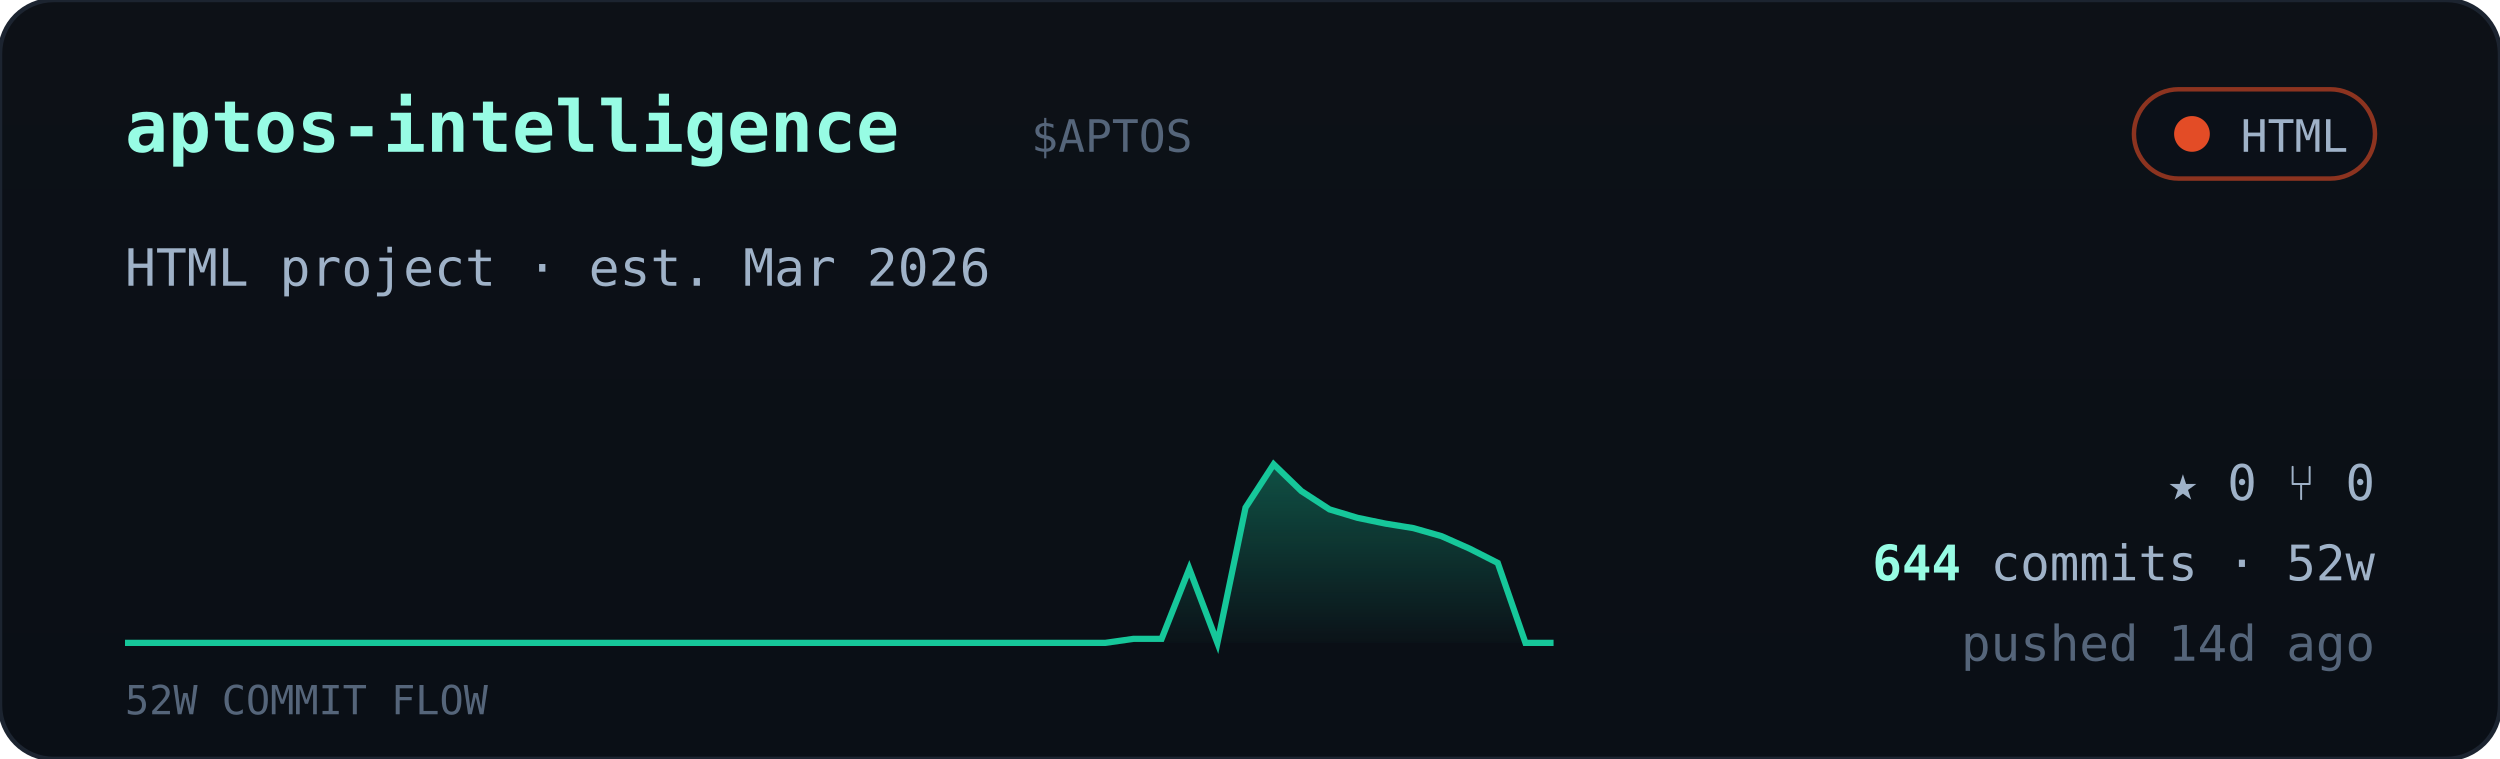
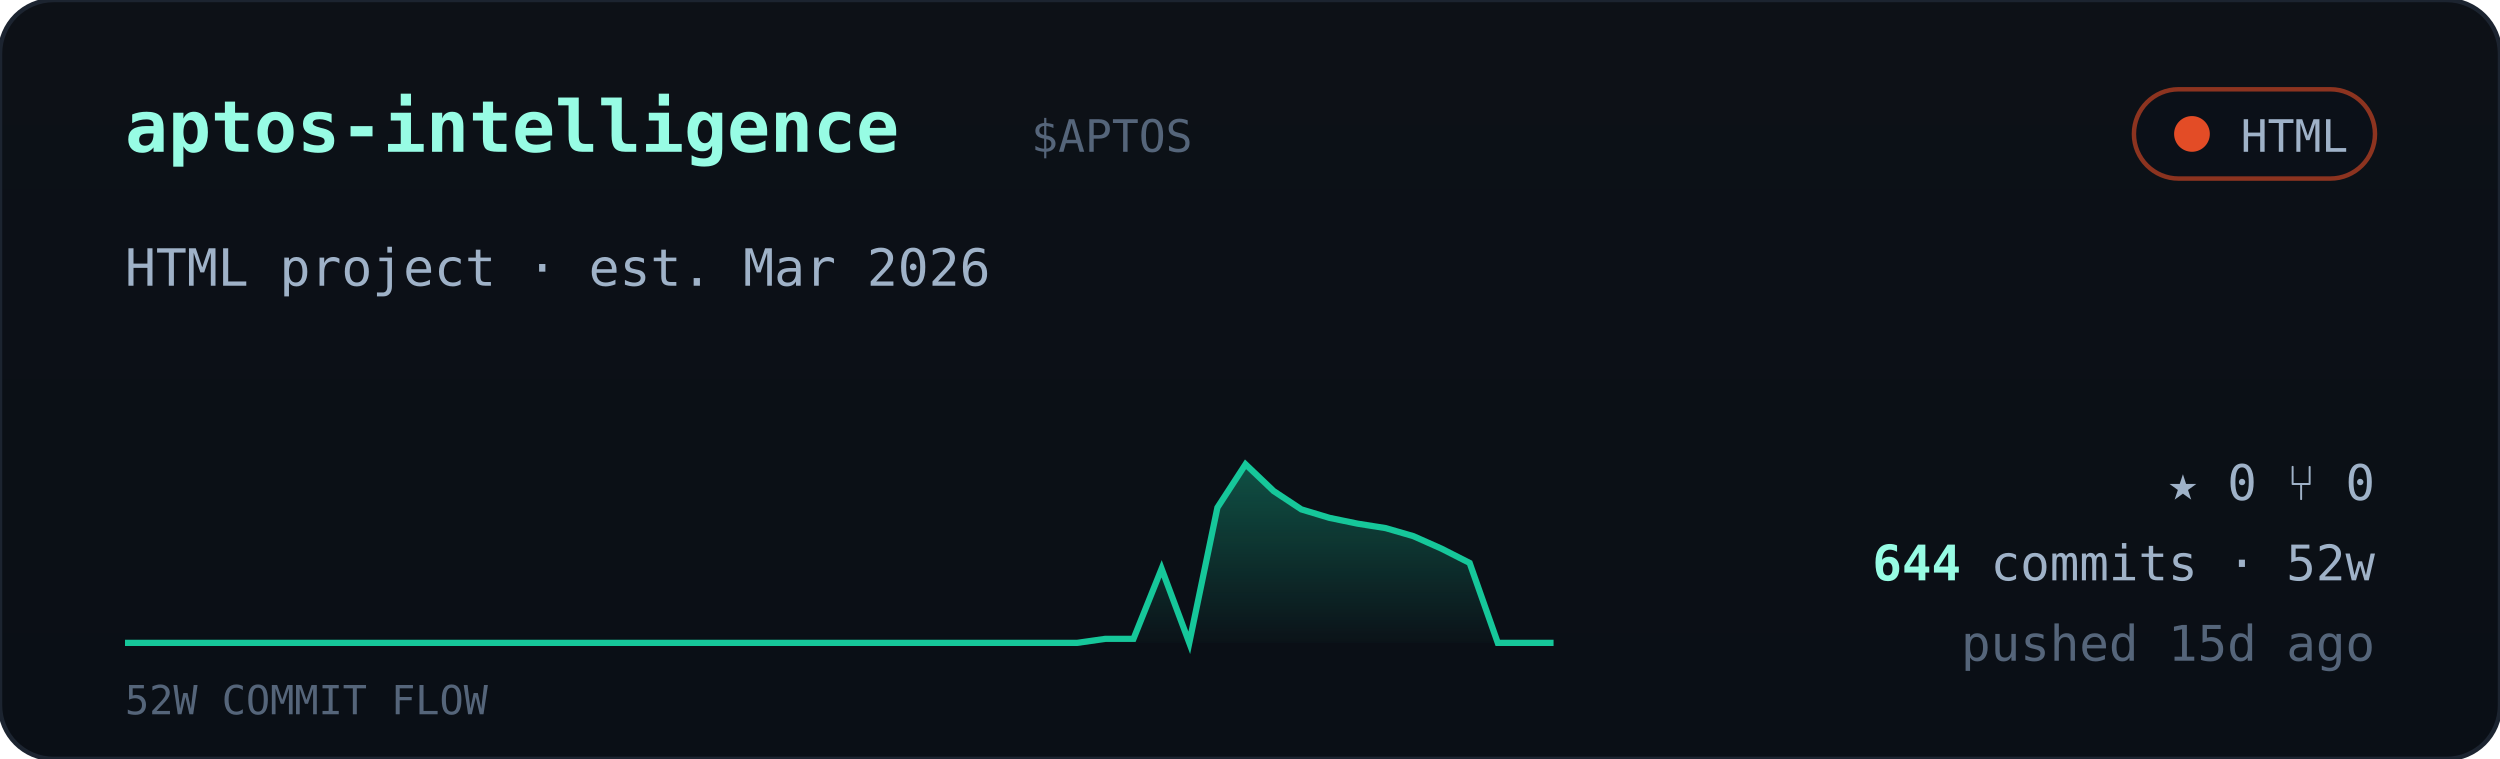
<svg xmlns="http://www.w3.org/2000/svg" viewBox="0 0 560 170" width="560" font-family="ui-monospace,'JetBrains Mono','SF Mono',Menlo,Consolas,monospace">
  <defs>
    <linearGradient id="cardbg" x1="0" y1="0" x2="0" y2="1">
      <stop offset="0" stop-color="#0d1117" />
      <stop offset="1" stop-color="#0a0f16" />
    </linearGradient>
    <linearGradient id="sparkfill" x1="0" y1="0" x2="0" y2="1">
      <stop offset="0" stop-color="#16c79a" stop-opacity="0.35" />
      <stop offset="1" stop-color="#16c79a" stop-opacity="0.02" />
    </linearGradient>
  </defs>
  <rect width="560" height="170" rx="12" fill="url(#cardbg)" stroke="#1c2430" />
  <text x="28" y="34" font-size="16" font-weight="700" fill="#97fce4">aptos-intelligence</text>
  <text x="231.0" y="34" font-size="10" fill="#55657a">$APTOS</text>
  <g>
    <rect x="478" y="20" width="54" height="20" rx="10" fill="#0b1018" stroke="#e34c26" stroke-opacity="0.6" />
    <circle cx="491" cy="30" r="4" fill="#e34c26" />
    <text x="526" y="34" text-anchor="end" font-size="10" fill="#9fb2c8">HTML</text>
  </g>
  <text x="28" y="64" font-size="11.5" fill="#9fb2c8">HTML project · est. Mar 2026</text>
-   <polygon points="28,144 28.0,144.0 34.3,144.0 40.5,144.0 46.8,144.0 53.1,144.0 59.4,144.0 65.6,144.0 71.9,144.0 78.2,144.0 84.5,144.0 90.7,144.0 97.0,144.0 103.3,144.0 109.6,144.0 115.8,144.0 122.1,144.0 128.4,144.0 134.7,144.0 140.9,144.0 147.2,144.0 153.5,144.0 159.8,144.0 166.0,144.0 172.3,144.0 178.6,144.0 184.9,144.0 191.1,144.0 197.4,144.0 203.7,144.0 210.0,144.0 216.2,144.0 222.5,144.0 228.8,144.0 235.1,144.0 241.3,144.0 247.6,144.0 253.9,143.1 260.2,143.1 266.4,127.4 272.7,144.0 279.0,113.7 285.3,104.0 291.5,110.0 297.8,114.1 304.1,116.0 310.4,117.3 316.6,118.3 322.9,120.1 329.2,122.9 335.5,126.1 341.7,144.0 348.0,144.0 348,144" fill="url(#sparkfill)" />
-   <polyline points="28.0,144.0 34.3,144.0 40.5,144.0 46.8,144.0 53.1,144.0 59.4,144.0 65.6,144.0 71.9,144.0 78.2,144.0 84.5,144.0 90.7,144.0 97.0,144.0 103.3,144.0 109.6,144.0 115.8,144.0 122.1,144.0 128.4,144.0 134.7,144.0 140.9,144.0 147.2,144.0 153.5,144.0 159.8,144.0 166.0,144.0 172.3,144.0 178.6,144.0 184.9,144.0 191.1,144.0 197.4,144.0 203.7,144.0 210.0,144.0 216.2,144.0 222.5,144.0 228.8,144.0 235.1,144.0 241.3,144.0 247.6,144.0 253.9,143.1 260.2,143.1 266.4,127.4 272.7,144.0 279.0,113.7 285.3,104.0 291.5,110.0 297.8,114.1 304.1,116.0 310.4,117.3 316.6,118.3 322.9,120.1 329.2,122.9 335.5,126.1 341.7,144.0 348.0,144.0" fill="none" stroke="#16c79a" stroke-width="1.4" />
+   <polygon points="28,144 28.0,144.0 34.3,144.0 40.5,144.0 46.8,144.0 53.1,144.0 59.4,144.0 65.6,144.0 71.9,144.0 78.2,144.0 84.5,144.0 90.7,144.0 97.0,144.0 103.3,144.0 109.6,144.0 115.8,144.0 122.1,144.0 128.4,144.0 134.7,144.0 140.9,144.0 147.2,144.0 153.5,144.0 159.8,144.0 166.0,144.0 172.3,144.0 178.6,144.0 184.9,144.0 191.1,144.0 197.4,144.0 203.7,144.0 210.0,144.0 216.2,144.0 222.5,144.0 228.8,144.0 235.1,144.0 241.3,144.0 247.6,143.1 253.9,143.1 260.2,127.4 266.4,144.0 272.7,113.7 279.0,104.0 285.3,110.0 291.5,114.1 297.8,116.0 304.1,117.3 310.4,118.3 316.6,120.1 322.9,122.9 329.2,126.1 335.5,144.0 341.7,144.0 348.0,144.0 348,144" fill="url(#sparkfill)" />
+   <polyline points="28.0,144.0 34.3,144.0 40.5,144.0 46.8,144.0 53.1,144.0 59.4,144.0 65.6,144.0 71.9,144.0 78.2,144.0 84.5,144.0 90.7,144.0 97.0,144.0 103.3,144.0 109.6,144.0 115.8,144.0 122.1,144.0 128.4,144.0 134.7,144.0 140.9,144.0 147.2,144.0 153.5,144.0 159.8,144.0 166.0,144.0 172.3,144.0 178.6,144.0 184.9,144.0 191.1,144.0 197.4,144.0 203.7,144.0 210.0,144.0 216.2,144.0 222.5,144.0 228.8,144.0 235.1,144.0 241.3,144.0 247.6,143.1 253.9,143.1 260.2,127.4 266.4,144.0 272.7,113.7 279.0,104.0 285.3,110.0 291.5,114.1 297.8,116.0 304.1,117.3 310.4,118.3 316.6,120.1 322.9,122.9 329.2,126.1 335.5,144.0 341.7,144.0 348.0,144.0" fill="none" stroke="#16c79a" stroke-width="1.4" />
  <text x="28" y="160" font-size="9" fill="#55657a">52W COMMIT FLOW</text>
  <g font-size="11" fill="#9fb2c8">
    <text x="532" y="112" text-anchor="end">★ 0   ⑂ 0</text>
    <text x="532" y="130" text-anchor="end">
      <tspan fill="#97fce4" font-weight="700">644</tspan> commits · 52w</text>
-     <text x="532" y="148" text-anchor="end" fill="#55657a">pushed 14d ago</text>
+     <text x="532" y="148" text-anchor="end" fill="#55657a">pushed 15d ago</text>
  </g>
</svg>
